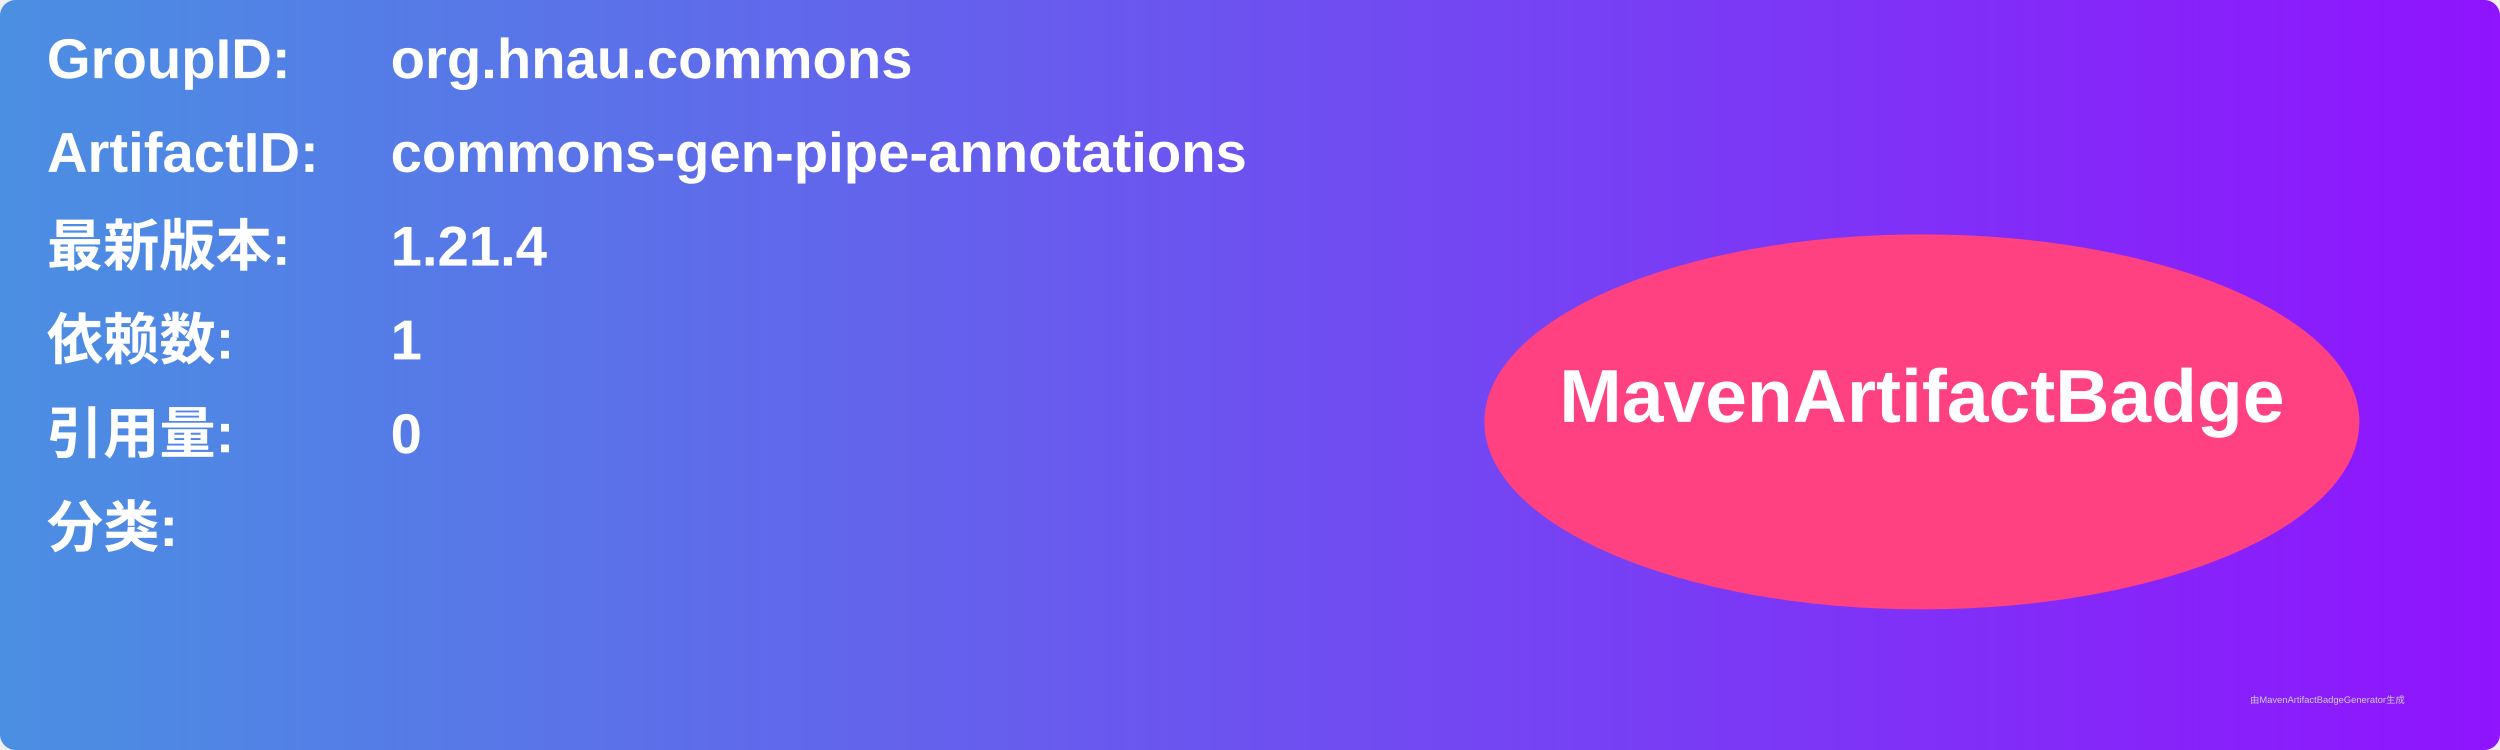
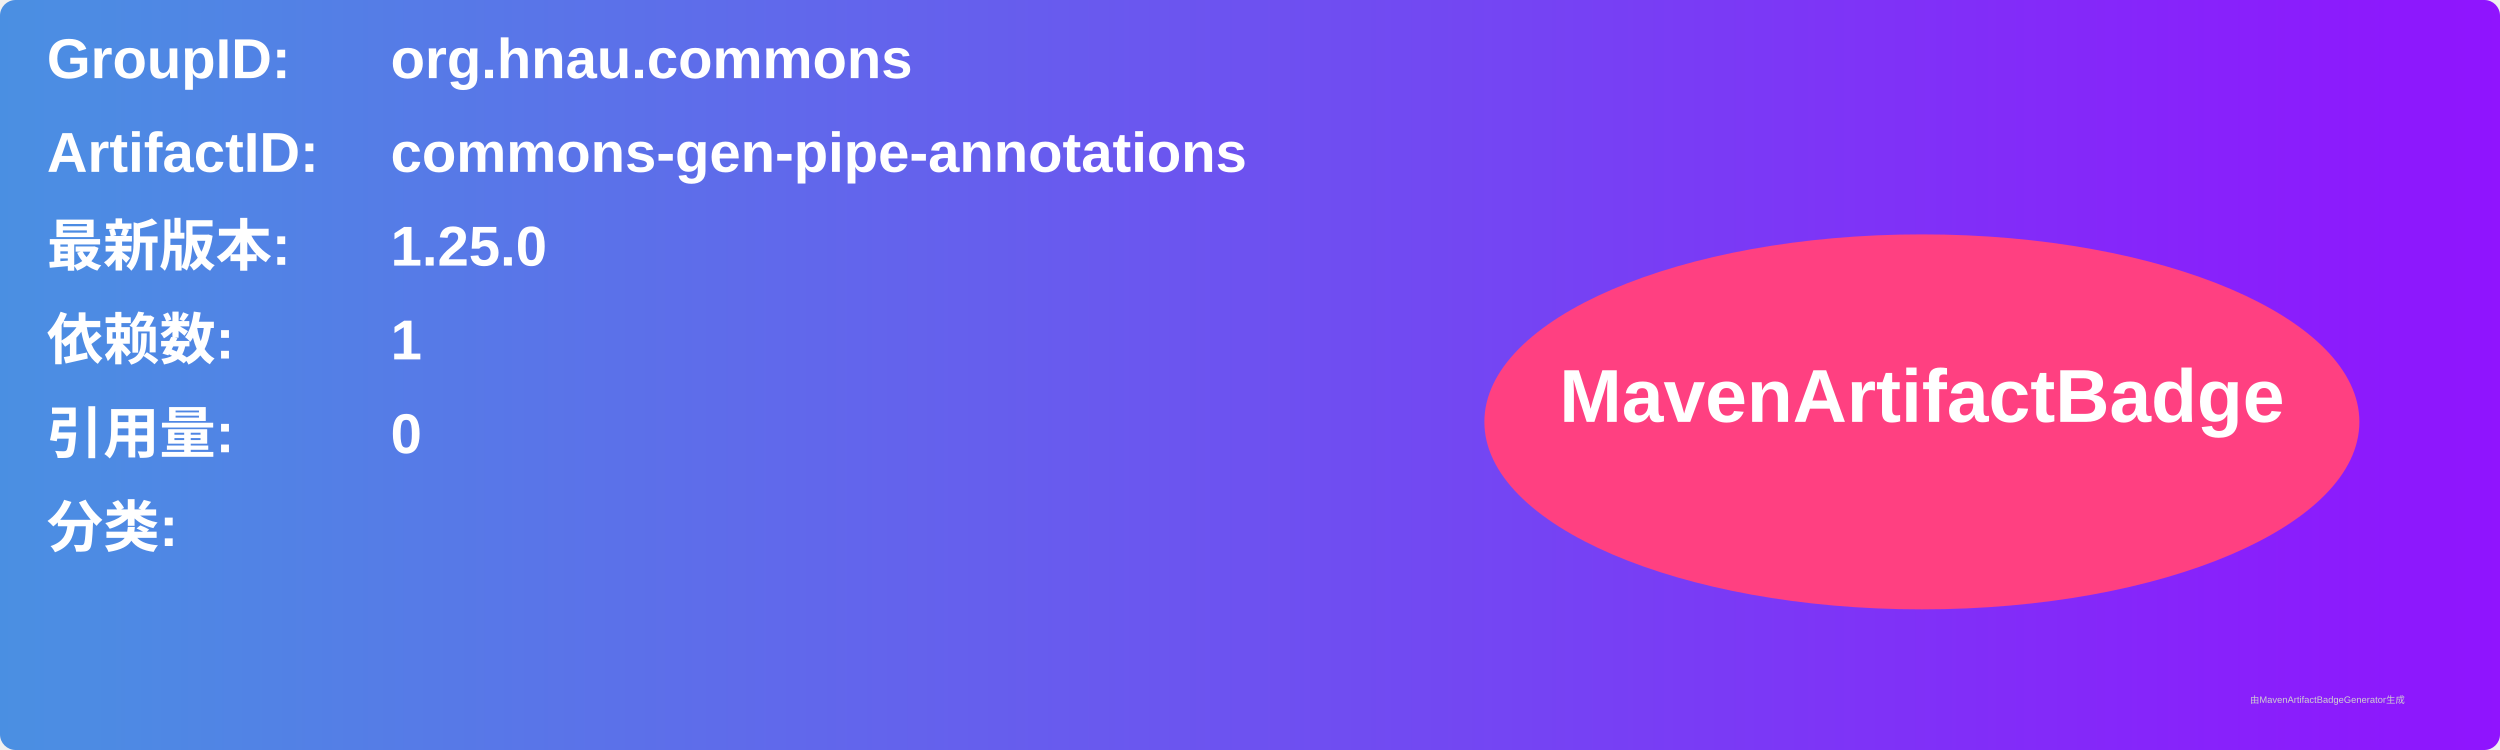
<svg xmlns="http://www.w3.org/2000/svg" width="800" height="240" viewBox="0 0 800 240">
  <linearGradient id="grad" x1="0%" y1="0%" x2="100%" y2="0%">
    <stop offset="0%" stop-color="#4a90e2" />
    <stop offset="100%" stop-color="#9013fe" />
  </linearGradient>
  <rect width="100%" height="100%" rx="5" ry="5" fill="url(#grad)" />
  <g transform="translate(15, 15)">
    <text x="0" y="10" font-family="Arial" font-size="18" fill="white" font-weight="bold" width="260">GroupID:</text>
    <text x="110" y="10" font-family="Arial" font-size="18" fill="white" font-weight="bold" width="460">org.hnau.commons</text>
    <text x="0" y="40" font-family="Arial" font-size="18" fill="white" font-weight="bold" width="260">ArtifactID:</text>
    <text x="110" y="40" font-family="Arial" font-size="18" fill="white" font-weight="bold" width="460">commons-gen-pipe-annotations</text>
    <text x="0" y="70" font-family="Arial" font-size="18" fill="white" font-weight="bold">最新版本:</text>
    <text x="110" y="70" font-family="Arial" font-size="18" fill="white" font-weight="bold">
-       <tspan font-weight="bold">1.21.4</tspan>
+       <tspan font-weight="bold">1.25.0</tspan>
    </text>
    <text x="0" y="100" font-family="Arial" font-size="18" fill="white" font-weight="bold">依赖数: </text>
    <text x="110" y="100" font-family="Arial" font-size="18" fill="white">
      <tspan font-weight="bold">1</tspan>
    </text>
    <text x="0" y="130" font-family="Arial" font-size="18" fill="white" font-weight="bold">引用量: </text>
    <text x="110" y="130" font-family="Arial" font-size="18" fill="white">
      <tspan font-weight="bold">0</tspan>
    </text>
    <text x="0" y="160" font-family="Arial" font-size="18" fill="white" font-weight="bold">分类:</text>
    <text x="10" y="190" font-family="Arial" font-size="10" fill="white">
      <tspan font-weight="bold" />
    </text>
    <ellipse cx="600" cy="120" rx="140" ry="60" fill="#ff4081" />
    <text x="600" y="120" text-anchor="middle" font-family="Arial" font-size="24" fill="white" font-weight="bold">MavenArtifactBadge</text>
  </g>
  <text x="720" y="225" font-family="Arial" font-size="3" fill="#d0d0d0">由MavenArtifactBadgeGenerator生成</text>
</svg>
